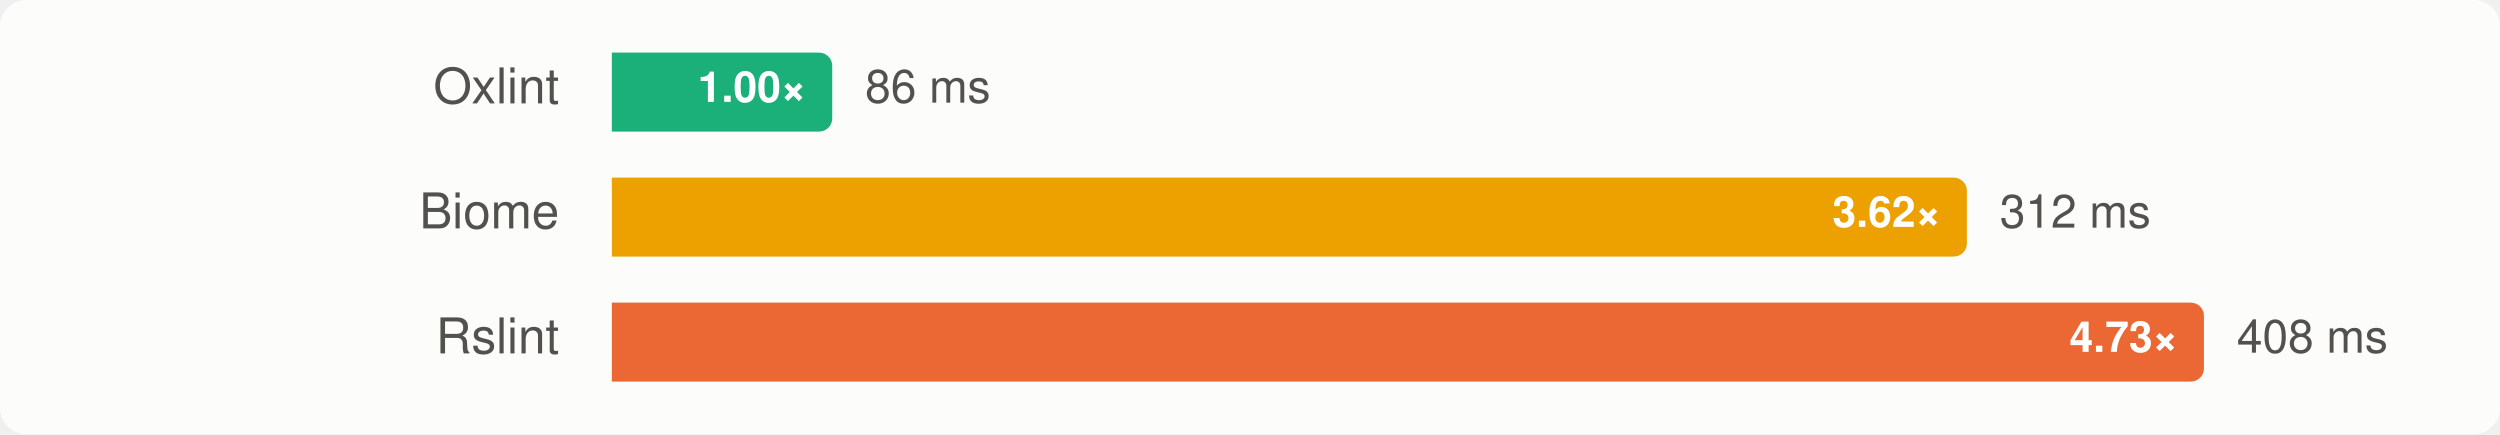
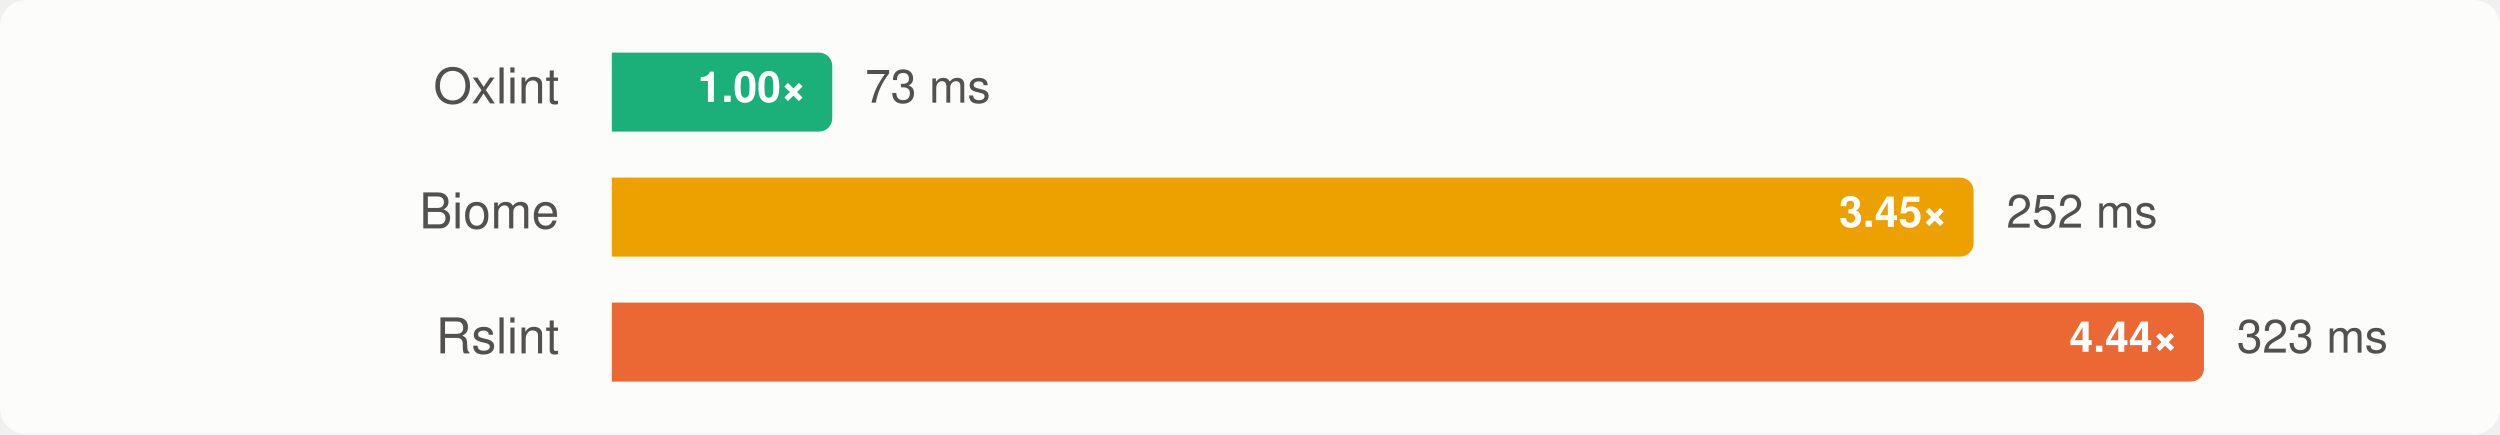
<svg xmlns="http://www.w3.org/2000/svg" width="760" height="132" viewBox="0 0 760 132" font-family="-apple-system, BlinkMacSystemFont, 'Segoe UI', Helvetica, Arial, sans-serif" role="img" aria-label="Group C, rspress: median wall time, lower is better">
  <style>
    .surface { fill: #fcfcfb; }
    .t-primary { fill: #0b0b0b; }
    .t-secondary { fill: #52514e; }
    .ratio { fill: #ffffff; }
    .bar-rslint { fill: #eb6834; }
    .bar-oxlint { fill: #1baf7a; }
    .bar-oxlint-tsgolint { fill: #1baf7a; }
    .bar-oxlint-tsrs { fill: #9362cc; }
    .bar-oxlint-tsrs-fast { fill: #247eab; }
    .bar-biome { fill: #eda100; }
    @media (prefers-color-scheme: dark) {
      .surface { fill: #1a1a19; }
      .t-primary { fill: #f0efec; }
      .t-secondary { fill: #c3c2b7; }
      .bar-rslint { fill: #d95926; }
      .bar-oxlint { fill: #199e70; }
      .bar-oxlint-tsgolint { fill: #199e70; }
      .bar-oxlint-tsrs { fill: #a47ad7; }
      .bar-oxlint-tsrs-fast { fill: #3b94bd; }
      .bar-biome { fill: #c98500; }
    }
  </style>
  <rect class="surface" width="760" height="132" rx="8" />
  <g>
    <text class="t-secondary" x="170" y="28" text-anchor="end" dominant-baseline="central" font-size="15">Oxlint</text>
    <path class="bar-oxlint" d="M186,16H249A4,4 0 0 1 253,20V36A4,4 0 0 1 249,40H186Z" />
    <text class="ratio" x="245" y="28" text-anchor="end" dominant-baseline="central" font-size="13" font-weight="700">1.00×</text>
-     <text class="t-secondary" x="263" y="28" dominant-baseline="central" font-size="14">86 ms</text>
+     <text class="t-secondary" x="263" y="28" dominant-baseline="central" font-size="14">73 ms</text>
  </g>
  <g>
    <text class="t-secondary" x="170" y="66" text-anchor="end" dominant-baseline="central" font-size="15">Biome</text>
-     <path class="bar-biome" d="M186,54H593.937A4,4 0 0 1 597.937,58V74A4,4 0 0 1 593.937,78H186Z" />
-     <text class="ratio" x="589.937" y="66" text-anchor="end" dominant-baseline="central" font-size="13" font-weight="700">3.62×</text>
-     <text class="t-secondary" x="607.937" y="66" dominant-baseline="central" font-size="14">312 ms</text>
+     <path class="bar-biome" d="M186,54H595.954A4,4 0 0 1 599.954,58V74A4,4 0 0 1 595.954,78H186Z" />
+     <text class="ratio" x="591.954" y="66" text-anchor="end" dominant-baseline="central" font-size="13" font-weight="700">3.45×</text>
+     <text class="t-secondary" x="609.954" y="66" dominant-baseline="central" font-size="14">252 ms</text>
  </g>
  <g>
    <text class="t-secondary" x="170" y="104" text-anchor="end" dominant-baseline="central" font-size="15">Rslint</text>
    <path class="bar-rslint" d="M186,92H666A4,4 0 0 1 670,96V112A4,4 0 0 1 666,116H186Z" />
-     <text class="ratio" x="662" y="104" text-anchor="end" dominant-baseline="central" font-size="13" font-weight="700">4.73×</text>
-     <text class="t-secondary" x="680" y="104" dominant-baseline="central" font-size="14">408 ms</text>
+     <text class="ratio" x="662" y="104" text-anchor="end" dominant-baseline="central" font-size="13" font-weight="700">4.44×</text>
+     <text class="t-secondary" x="680" y="104" dominant-baseline="central" font-size="14">323 ms</text>
  </g>
</svg>
